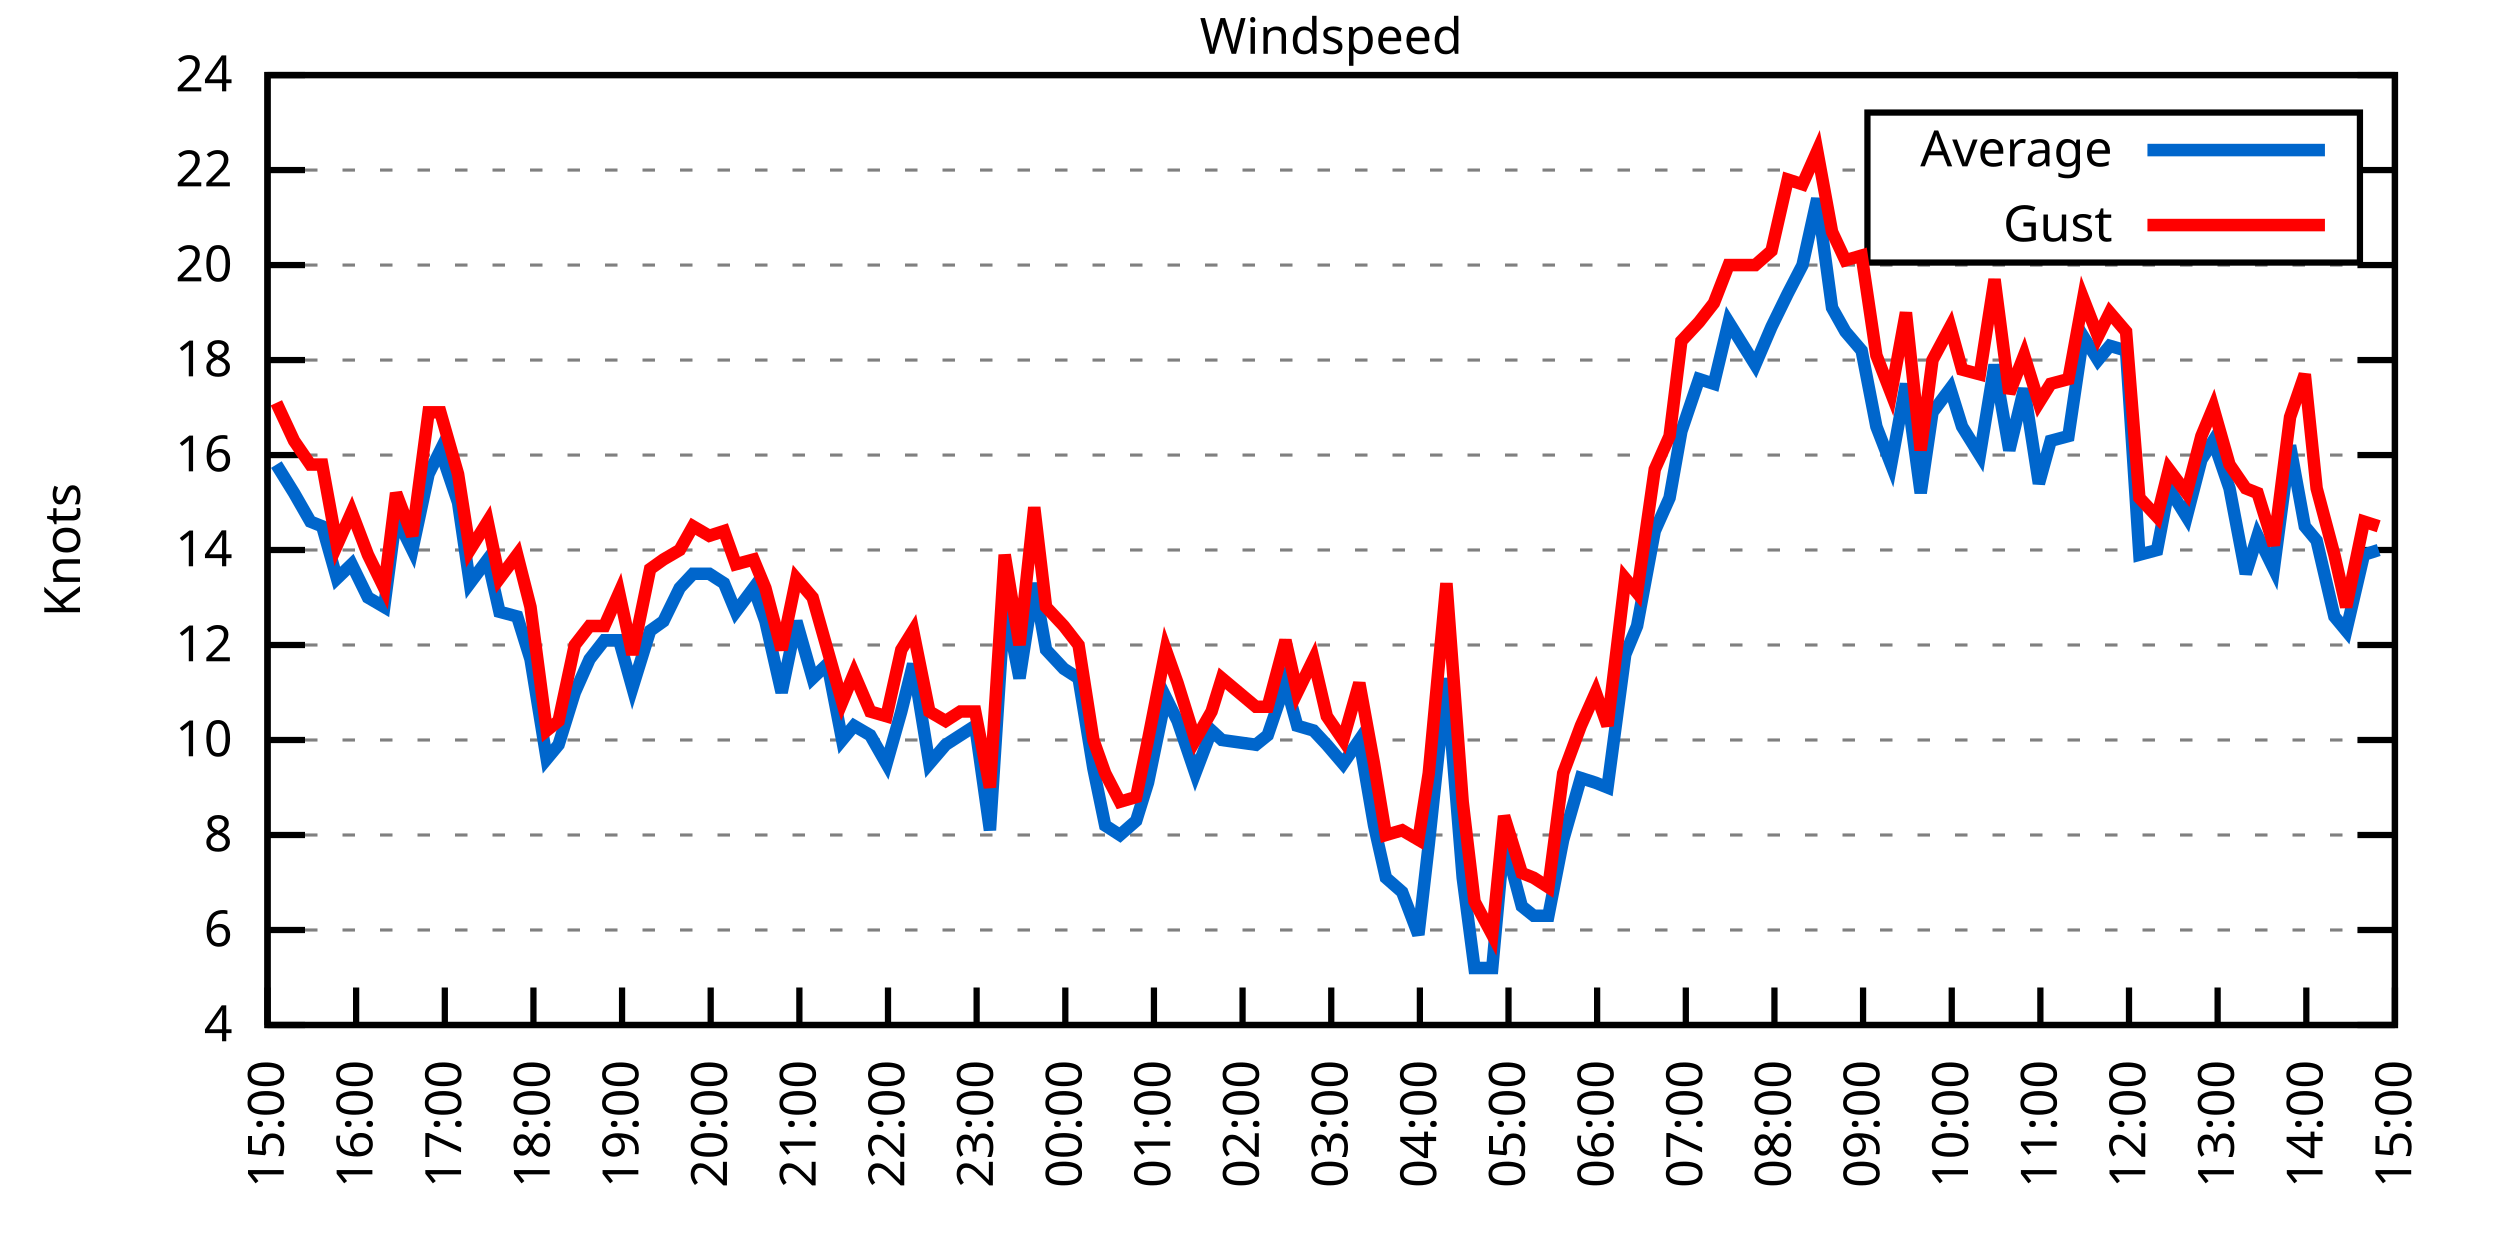
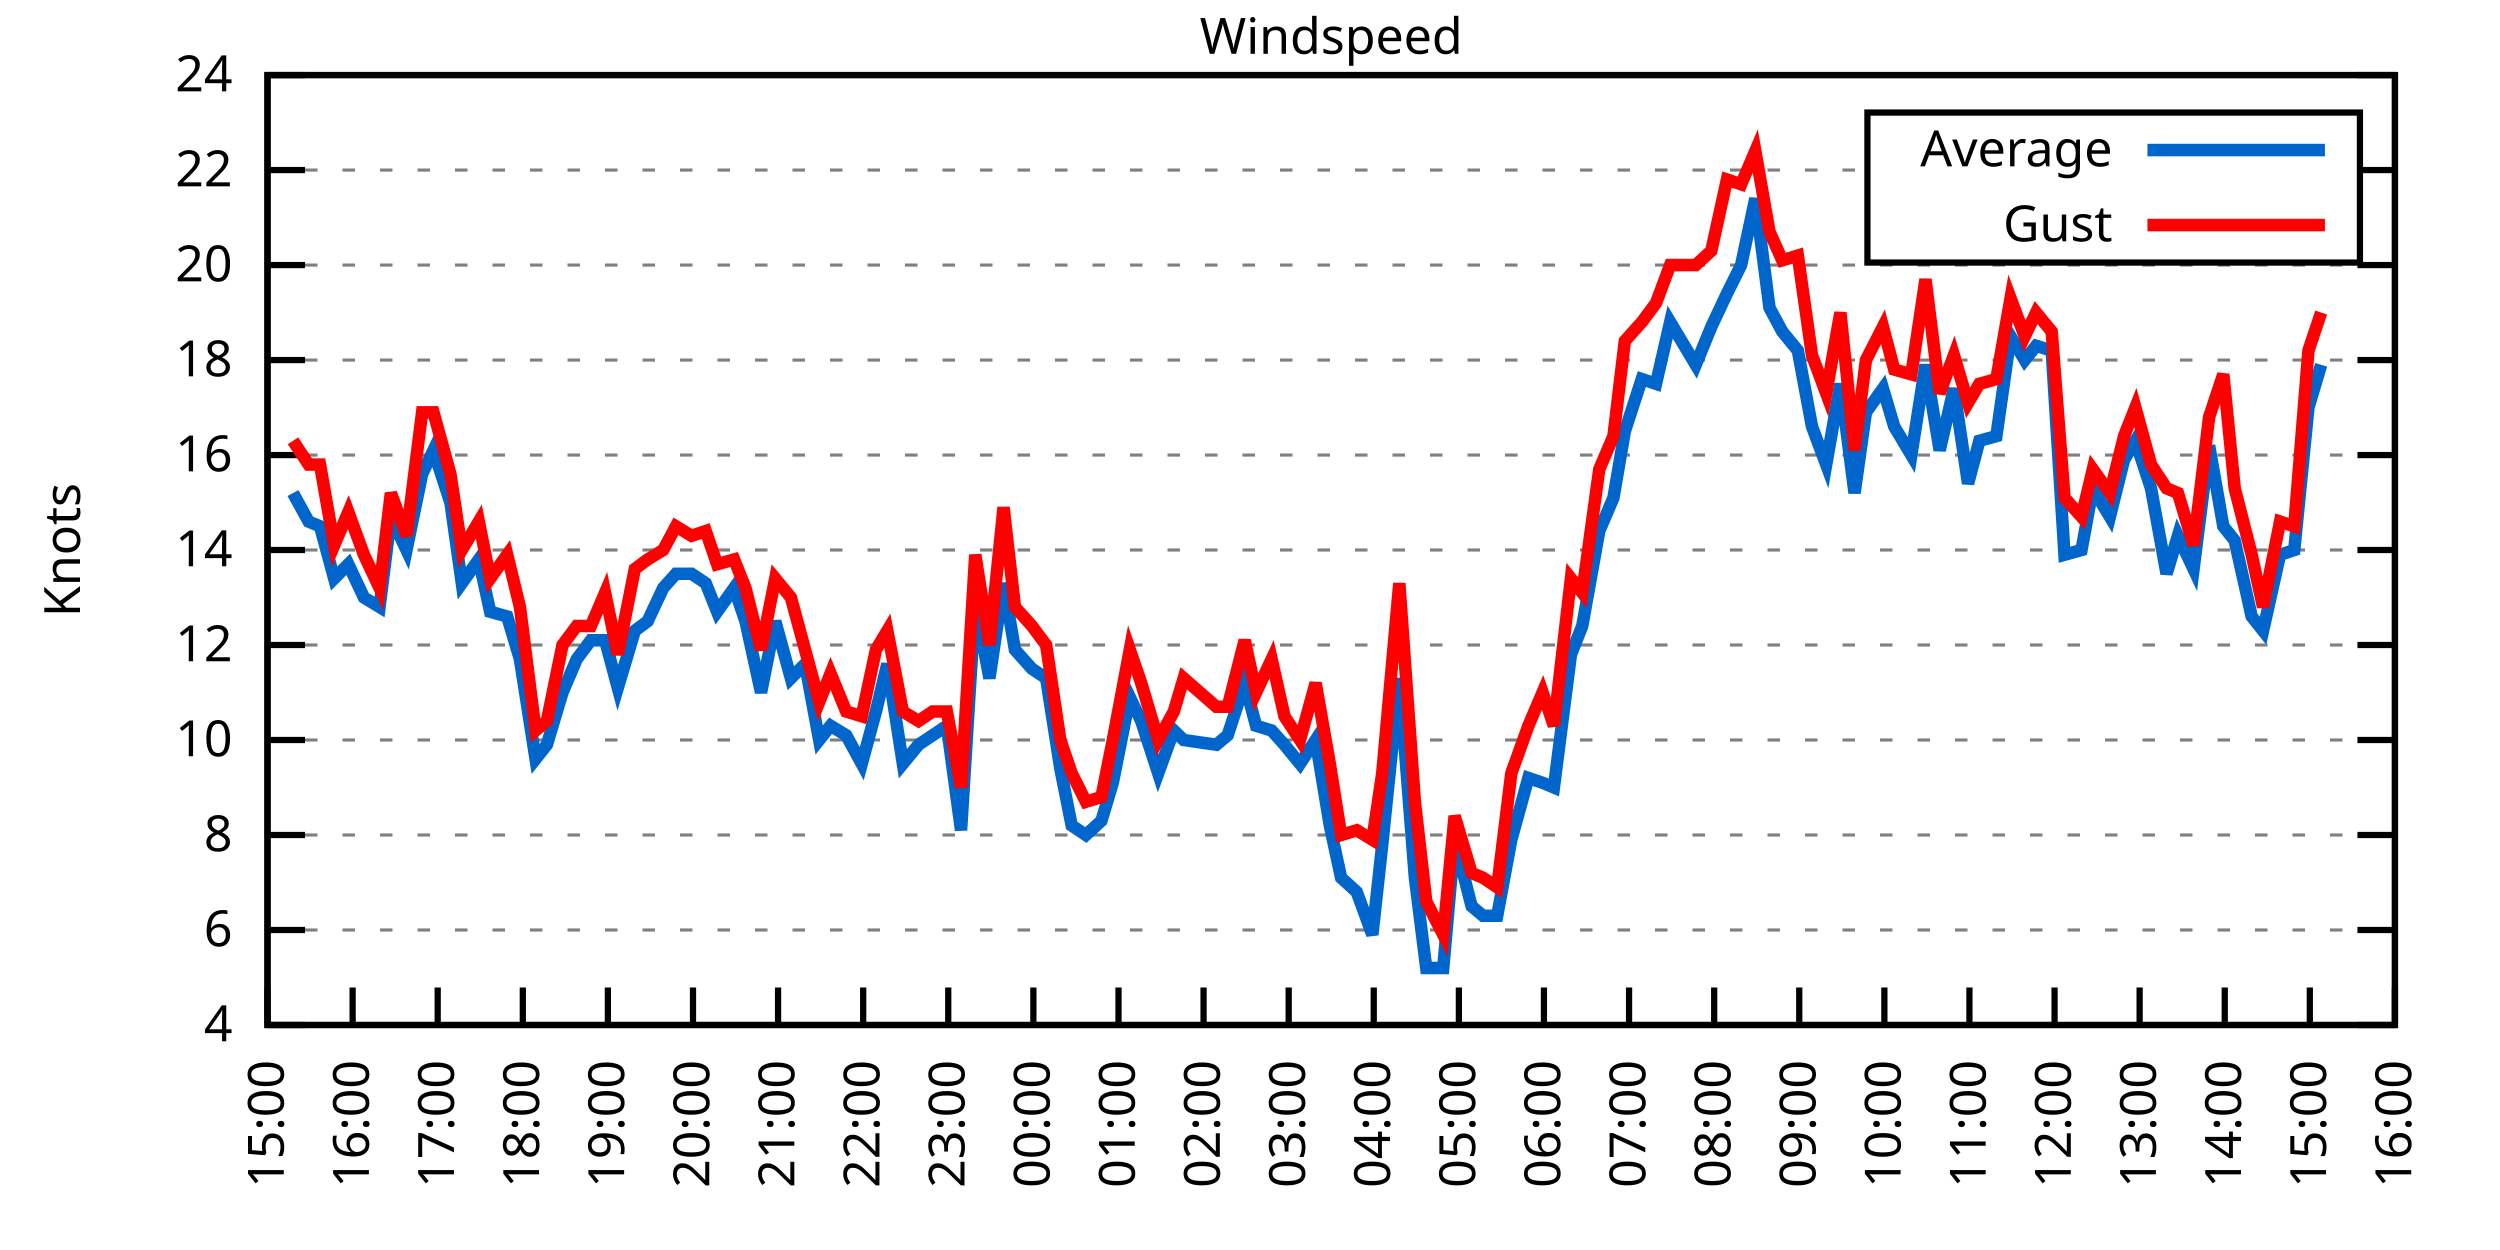
<svg xmlns="http://www.w3.org/2000/svg" xmlns:xlink="http://www.w3.org/1999/xlink" width="400" height="200" viewBox="0 0 400 200">
  <g id="gnuplot_canvas">
    <rect x="0" y="0" width="400" height="200" fill="none" />
    <defs>
      <circle id="gpDot" r="0.5" stroke-width="0.5" stroke="currentColor" />
      <path id="gpPt0" stroke-width="0.333" stroke="currentColor" d="M-1,0 h2 M0,-1 v2" />
      <path id="gpPt1" stroke-width="0.333" stroke="currentColor" d="M-1,-1 L1,1 M1,-1 L-1,1" />
      <path id="gpPt2" stroke-width="0.333" stroke="currentColor" d="M-1,0 L1,0 M0,-1 L0,1 M-1,-1 L1,1 M-1,1 L1,-1" />
      <rect id="gpPt3" stroke-width="0.333" stroke="currentColor" x="-1" y="-1" width="2" height="2" />
      <rect id="gpPt4" stroke-width="0.333" stroke="currentColor" fill="currentColor" x="-1" y="-1" width="2" height="2" />
      <circle id="gpPt5" stroke-width="0.333" stroke="currentColor" cx="0" cy="0" r="1" />
      <use xlink:href="#gpPt5" id="gpPt6" fill="currentColor" stroke="none" />
      <path id="gpPt7" stroke-width="0.333" stroke="currentColor" d="M0,-1.33 L-1.33,0.67 L1.33,0.67 z" />
      <use xlink:href="#gpPt7" id="gpPt8" fill="currentColor" stroke="none" />
      <use xlink:href="#gpPt7" id="gpPt9" stroke="currentColor" transform="rotate(180)" />
      <use xlink:href="#gpPt9" id="gpPt10" fill="currentColor" stroke="none" />
      <use xlink:href="#gpPt3" id="gpPt11" stroke="currentColor" transform="rotate(45)" />
      <use xlink:href="#gpPt11" id="gpPt12" fill="currentColor" stroke="none" />
      <path id="gpPt13" stroke-width="0.333" stroke="currentColor" d="M0,1.330 L1.265,0.411 L0.782,-1.067 L-0.782,-1.076 L-1.265,0.411 z" />
      <use xlink:href="#gpPt13" id="gpPt14" fill="currentColor" stroke="none" />
      <filter id="textbox" filterUnits="objectBoundingBox" x="0" y="0" height="1" width="1">
        <feFlood flood-color="white" flood-opacity="1" result="bgnd" />
        <feComposite in="SourceGraphic" in2="bgnd" operator="atop" />
      </filter>
      <filter id="greybox" filterUnits="objectBoundingBox" x="0" y="0" height="1" width="1">
        <feFlood flood-color="lightgrey" flood-opacity="1" result="grey" />
        <feComposite in="SourceGraphic" in2="grey" operator="atop" />
      </filter>
    </defs>
    <g fill="none" color="white" stroke="currentColor" stroke-width="1.00" stroke-linecap="butt" stroke-linejoin="miter">
</g>
    <g fill="none" color="black" stroke="currentColor" stroke-width="1.00" stroke-linecap="butt" stroke-linejoin="miter">
      <g stroke="none" shape-rendering="crispEdges">
        <polygon fill="rgb(255, 255, 255)" points="42.80,164.00 383.18,164.00 383.18,12.02 42.80,12.02 " />
      </g>
    </g>
    <g fill="none" color="black" stroke="currentColor" stroke-width="1.00" stroke-linecap="butt" stroke-linejoin="miter">
</g>
    <g fill="none" color="black" stroke="black" stroke-width="0.50" stroke-linecap="butt" stroke-linejoin="miter">
</g>
    <g fill="none" color="gray" stroke="currentColor" stroke-width="0.50" stroke-linecap="butt" stroke-linejoin="miter">
      <path stroke="gray" stroke-dasharray="2,4" class="gridline" d="M42.80,164.00 L383.19,164.00  " />
    </g>
    <g fill="none" color="gray" stroke="gray" stroke-width="1.00" stroke-linecap="butt" stroke-linejoin="miter">
</g>
    <g fill="none" color="black" stroke="currentColor" stroke-width="1.00" stroke-linecap="butt" stroke-linejoin="miter">
      <path stroke="black" d="M42.80,164.00 L48.80,164.00 M383.19,164.00 L377.19,164.00  " />
      <g transform="translate(37.20,166.60)" stroke="none" fill="black" font-family="Sans" font-size="8.00" text-anchor="end">
        <text>
          <tspan font-family="Sans"> 4</tspan>
        </text>
      </g>
    </g>
    <g fill="none" color="black" stroke="currentColor" stroke-width="1.00" stroke-linecap="butt" stroke-linejoin="miter">
</g>
    <g fill="none" color="black" stroke="black" stroke-width="0.50" stroke-linecap="butt" stroke-linejoin="miter">
</g>
    <g fill="none" color="gray" stroke="currentColor" stroke-width="0.50" stroke-linecap="butt" stroke-linejoin="miter">
      <path stroke="gray" stroke-dasharray="2,4" class="gridline" d="M42.80,148.80 L383.19,148.80  " />
    </g>
    <g fill="none" color="gray" stroke="gray" stroke-width="1.00" stroke-linecap="butt" stroke-linejoin="miter">
</g>
    <g fill="none" color="black" stroke="currentColor" stroke-width="1.00" stroke-linecap="butt" stroke-linejoin="miter">
      <path stroke="black" d="M42.80,148.80 L48.80,148.80 M383.19,148.80 L377.19,148.80  " />
      <g transform="translate(37.20,151.40)" stroke="none" fill="black" font-family="Sans" font-size="8.00" text-anchor="end">
        <text>
          <tspan font-family="Sans"> 6</tspan>
        </text>
      </g>
    </g>
    <g fill="none" color="black" stroke="currentColor" stroke-width="1.00" stroke-linecap="butt" stroke-linejoin="miter">
</g>
    <g fill="none" color="black" stroke="black" stroke-width="0.50" stroke-linecap="butt" stroke-linejoin="miter">
</g>
    <g fill="none" color="gray" stroke="currentColor" stroke-width="0.50" stroke-linecap="butt" stroke-linejoin="miter">
      <path stroke="gray" stroke-dasharray="2,4" class="gridline" d="M42.80,133.60 L383.19,133.60  " />
    </g>
    <g fill="none" color="gray" stroke="gray" stroke-width="1.00" stroke-linecap="butt" stroke-linejoin="miter">
</g>
    <g fill="none" color="black" stroke="currentColor" stroke-width="1.00" stroke-linecap="butt" stroke-linejoin="miter">
      <path stroke="black" d="M42.80,133.60 L48.80,133.60 M383.19,133.60 L377.19,133.60  " />
      <g transform="translate(37.20,136.20)" stroke="none" fill="black" font-family="Sans" font-size="8.00" text-anchor="end">
        <text>
          <tspan font-family="Sans"> 8</tspan>
        </text>
      </g>
    </g>
    <g fill="none" color="black" stroke="currentColor" stroke-width="1.00" stroke-linecap="butt" stroke-linejoin="miter">
</g>
    <g fill="none" color="black" stroke="black" stroke-width="0.50" stroke-linecap="butt" stroke-linejoin="miter">
</g>
    <g fill="none" color="gray" stroke="currentColor" stroke-width="0.50" stroke-linecap="butt" stroke-linejoin="miter">
      <path stroke="gray" stroke-dasharray="2,4" class="gridline" d="M42.80,118.40 L383.19,118.40  " />
    </g>
    <g fill="none" color="gray" stroke="gray" stroke-width="1.00" stroke-linecap="butt" stroke-linejoin="miter">
</g>
    <g fill="none" color="black" stroke="currentColor" stroke-width="1.00" stroke-linecap="butt" stroke-linejoin="miter">
      <path stroke="black" d="M42.80,118.40 L48.80,118.40 M383.19,118.40 L377.19,118.40  " />
      <g transform="translate(37.20,121.00)" stroke="none" fill="black" font-family="Sans" font-size="8.00" text-anchor="end">
        <text>
          <tspan font-family="Sans"> 10</tspan>
        </text>
      </g>
    </g>
    <g fill="none" color="black" stroke="currentColor" stroke-width="1.00" stroke-linecap="butt" stroke-linejoin="miter">
</g>
    <g fill="none" color="black" stroke="black" stroke-width="0.50" stroke-linecap="butt" stroke-linejoin="miter">
</g>
    <g fill="none" color="gray" stroke="currentColor" stroke-width="0.50" stroke-linecap="butt" stroke-linejoin="miter">
      <path stroke="gray" stroke-dasharray="2,4" class="gridline" d="M42.80,103.20 L383.19,103.20  " />
    </g>
    <g fill="none" color="gray" stroke="gray" stroke-width="1.00" stroke-linecap="butt" stroke-linejoin="miter">
</g>
    <g fill="none" color="black" stroke="currentColor" stroke-width="1.00" stroke-linecap="butt" stroke-linejoin="miter">
      <path stroke="black" d="M42.80,103.20 L48.80,103.20 M383.19,103.20 L377.19,103.20  " />
      <g transform="translate(37.20,105.80)" stroke="none" fill="black" font-family="Sans" font-size="8.00" text-anchor="end">
        <text>
          <tspan font-family="Sans"> 12</tspan>
        </text>
      </g>
    </g>
    <g fill="none" color="black" stroke="currentColor" stroke-width="1.00" stroke-linecap="butt" stroke-linejoin="miter">
</g>
    <g fill="none" color="black" stroke="black" stroke-width="0.50" stroke-linecap="butt" stroke-linejoin="miter">
</g>
    <g fill="none" color="gray" stroke="currentColor" stroke-width="0.50" stroke-linecap="butt" stroke-linejoin="miter">
      <path stroke="gray" stroke-dasharray="2,4" class="gridline" d="M42.80,88.00 L383.19,88.00  " />
    </g>
    <g fill="none" color="gray" stroke="gray" stroke-width="1.00" stroke-linecap="butt" stroke-linejoin="miter">
</g>
    <g fill="none" color="black" stroke="currentColor" stroke-width="1.00" stroke-linecap="butt" stroke-linejoin="miter">
      <path stroke="black" d="M42.80,88.00 L48.80,88.00 M383.19,88.00 L377.19,88.00  " />
      <g transform="translate(37.20,90.60)" stroke="none" fill="black" font-family="Sans" font-size="8.00" text-anchor="end">
        <text>
          <tspan font-family="Sans"> 14</tspan>
        </text>
      </g>
    </g>
    <g fill="none" color="black" stroke="currentColor" stroke-width="1.00" stroke-linecap="butt" stroke-linejoin="miter">
</g>
    <g fill="none" color="black" stroke="black" stroke-width="0.50" stroke-linecap="butt" stroke-linejoin="miter">
</g>
    <g fill="none" color="gray" stroke="currentColor" stroke-width="0.50" stroke-linecap="butt" stroke-linejoin="miter">
      <path stroke="gray" stroke-dasharray="2,4" class="gridline" d="M42.80,72.81 L383.19,72.81  " />
    </g>
    <g fill="none" color="gray" stroke="gray" stroke-width="1.00" stroke-linecap="butt" stroke-linejoin="miter">
</g>
    <g fill="none" color="black" stroke="currentColor" stroke-width="1.00" stroke-linecap="butt" stroke-linejoin="miter">
      <path stroke="black" d="M42.80,72.81 L48.80,72.81 M383.19,72.81 L377.19,72.81  " />
      <g transform="translate(37.20,75.41)" stroke="none" fill="black" font-family="Sans" font-size="8.00" text-anchor="end">
        <text>
          <tspan font-family="Sans"> 16</tspan>
        </text>
      </g>
    </g>
    <g fill="none" color="black" stroke="currentColor" stroke-width="1.00" stroke-linecap="butt" stroke-linejoin="miter">
</g>
    <g fill="none" color="black" stroke="black" stroke-width="0.50" stroke-linecap="butt" stroke-linejoin="miter">
</g>
    <g fill="none" color="gray" stroke="currentColor" stroke-width="0.50" stroke-linecap="butt" stroke-linejoin="miter">
      <path stroke="gray" stroke-dasharray="2,4" class="gridline" d="M42.80,57.61 L383.19,57.61  " />
    </g>
    <g fill="none" color="gray" stroke="gray" stroke-width="1.00" stroke-linecap="butt" stroke-linejoin="miter">
</g>
    <g fill="none" color="black" stroke="currentColor" stroke-width="1.00" stroke-linecap="butt" stroke-linejoin="miter">
      <path stroke="black" d="M42.80,57.61 L48.80,57.61 M383.19,57.61 L377.19,57.61  " />
      <g transform="translate(37.20,60.21)" stroke="none" fill="black" font-family="Sans" font-size="8.00" text-anchor="end">
        <text>
          <tspan font-family="Sans"> 18</tspan>
        </text>
      </g>
    </g>
    <g fill="none" color="black" stroke="currentColor" stroke-width="1.00" stroke-linecap="butt" stroke-linejoin="miter">
</g>
    <g fill="none" color="black" stroke="black" stroke-width="0.50" stroke-linecap="butt" stroke-linejoin="miter">
</g>
    <g fill="none" color="gray" stroke="currentColor" stroke-width="0.50" stroke-linecap="butt" stroke-linejoin="miter">
      <path stroke="gray" stroke-dasharray="2,4" class="gridline" d="M42.80,42.41 L383.19,42.41  " />
    </g>
    <g fill="none" color="gray" stroke="gray" stroke-width="1.00" stroke-linecap="butt" stroke-linejoin="miter">
</g>
    <g fill="none" color="black" stroke="currentColor" stroke-width="1.00" stroke-linecap="butt" stroke-linejoin="miter">
      <path stroke="black" d="M42.80,42.41 L48.80,42.41 M383.19,42.41 L377.19,42.41  " />
      <g transform="translate(37.20,45.01)" stroke="none" fill="black" font-family="Sans" font-size="8.00" text-anchor="end">
        <text>
          <tspan font-family="Sans"> 20</tspan>
        </text>
      </g>
    </g>
    <g fill="none" color="black" stroke="currentColor" stroke-width="1.00" stroke-linecap="butt" stroke-linejoin="miter">
</g>
    <g fill="none" color="black" stroke="black" stroke-width="0.50" stroke-linecap="butt" stroke-linejoin="miter">
</g>
    <g fill="none" color="gray" stroke="currentColor" stroke-width="0.50" stroke-linecap="butt" stroke-linejoin="miter">
      <path stroke="gray" stroke-dasharray="2,4" class="gridline" d="M42.80,27.21 L298.79,27.21 M377.59,27.21 L383.19,27.21  " />
    </g>
    <g fill="none" color="gray" stroke="gray" stroke-width="1.00" stroke-linecap="butt" stroke-linejoin="miter">
</g>
    <g fill="none" color="black" stroke="currentColor" stroke-width="1.00" stroke-linecap="butt" stroke-linejoin="miter">
      <path stroke="black" d="M42.80,27.21 L48.80,27.21 M383.19,27.21 L377.19,27.21  " />
      <g transform="translate(37.20,29.81)" stroke="none" fill="black" font-family="Sans" font-size="8.00" text-anchor="end">
        <text>
          <tspan font-family="Sans"> 22</tspan>
        </text>
      </g>
    </g>
    <g fill="none" color="black" stroke="currentColor" stroke-width="1.00" stroke-linecap="butt" stroke-linejoin="miter">
</g>
    <g fill="none" color="black" stroke="black" stroke-width="0.50" stroke-linecap="butt" stroke-linejoin="miter">
</g>
    <g fill="none" color="gray" stroke="currentColor" stroke-width="0.50" stroke-linecap="butt" stroke-linejoin="miter">
      <path stroke="gray" stroke-dasharray="2,4" class="gridline" d="M42.80,12.01 L383.19,12.01  " />
    </g>
    <g fill="none" color="gray" stroke="gray" stroke-width="1.00" stroke-linecap="butt" stroke-linejoin="miter">
</g>
    <g fill="none" color="black" stroke="currentColor" stroke-width="1.00" stroke-linecap="butt" stroke-linejoin="miter">
      <path stroke="black" d="M42.80,12.01 L48.80,12.01 M383.19,12.01 L377.19,12.01  " />
      <g transform="translate(37.20,14.61)" stroke="none" fill="black" font-family="Sans" font-size="8.00" text-anchor="end">
        <text>
          <tspan font-family="Sans"> 24</tspan>
        </text>
      </g>
    </g>
    <g fill="none" color="black" stroke="currentColor" stroke-width="1.00" stroke-linecap="butt" stroke-linejoin="miter">
      <path stroke="black" d="M42.80,164.00 L42.80,158.00  " />
      <g transform="translate(45.40,169.60) rotate(270.00)" stroke="none" fill="black" font-family="Sans" font-size="8.00" text-anchor="end">
        <text>
          <tspan font-family="Sans">15:00</tspan>
        </text>
      </g>
    </g>
    <g fill="none" color="black" stroke="currentColor" stroke-width="1.00" stroke-linecap="butt" stroke-linejoin="miter">
-       <path stroke="black" d="M56.98,164.00 L56.98,158.00  " />
-       <g transform="translate(59.58,169.60) rotate(270.00)" stroke="none" fill="black" font-family="Sans" font-size="8.00" text-anchor="end">
+       <path stroke="black" d="M56.42,164.00 L56.42,158.00  " />
+       <g transform="translate(59.02,169.60) rotate(270.00)" stroke="none" fill="black" font-family="Sans" font-size="8.00" text-anchor="end">
        <text>
          <tspan font-family="Sans">16:00</tspan>
        </text>
      </g>
    </g>
    <g fill="none" color="black" stroke="currentColor" stroke-width="1.00" stroke-linecap="butt" stroke-linejoin="miter">
-       <path stroke="black" d="M71.17,164.00 L71.17,158.00  " />
-       <g transform="translate(73.77,169.60) rotate(270.00)" stroke="none" fill="black" font-family="Sans" font-size="8.00" text-anchor="end">
+       <path stroke="black" d="M70.03,164.00 L70.03,158.00  " />
+       <g transform="translate(72.63,169.60) rotate(270.00)" stroke="none" fill="black" font-family="Sans" font-size="8.00" text-anchor="end">
        <text>
          <tspan font-family="Sans">17:00</tspan>
        </text>
      </g>
    </g>
    <g fill="none" color="black" stroke="currentColor" stroke-width="1.00" stroke-linecap="butt" stroke-linejoin="miter">
-       <path stroke="black" d="M85.35,164.00 L85.35,158.00  " />
-       <g transform="translate(87.95,169.60) rotate(270.00)" stroke="none" fill="black" font-family="Sans" font-size="8.00" text-anchor="end">
+       <path stroke="black" d="M83.65,164.00 L83.65,158.00  " />
+       <g transform="translate(86.25,169.60) rotate(270.00)" stroke="none" fill="black" font-family="Sans" font-size="8.00" text-anchor="end">
        <text>
          <tspan font-family="Sans">18:00</tspan>
        </text>
      </g>
    </g>
    <g fill="none" color="black" stroke="currentColor" stroke-width="1.00" stroke-linecap="butt" stroke-linejoin="miter">
-       <path stroke="black" d="M99.53,164.00 L99.53,158.00  " />
-       <g transform="translate(102.13,169.60) rotate(270.00)" stroke="none" fill="black" font-family="Sans" font-size="8.00" text-anchor="end">
+       <path stroke="black" d="M97.26,164.00 L97.26,158.00  " />
+       <g transform="translate(99.86,169.60) rotate(270.00)" stroke="none" fill="black" font-family="Sans" font-size="8.00" text-anchor="end">
        <text>
          <tspan font-family="Sans">19:00</tspan>
        </text>
      </g>
    </g>
    <g fill="none" color="black" stroke="currentColor" stroke-width="1.00" stroke-linecap="butt" stroke-linejoin="miter">
-       <path stroke="black" d="M113.71,164.00 L113.71,158.00  " />
-       <g transform="translate(116.31,169.60) rotate(270.00)" stroke="none" fill="black" font-family="Sans" font-size="8.00" text-anchor="end">
+       <path stroke="black" d="M110.88,164.00 L110.88,158.00  " />
+       <g transform="translate(113.48,169.60) rotate(270.00)" stroke="none" fill="black" font-family="Sans" font-size="8.00" text-anchor="end">
        <text>
          <tspan font-family="Sans">20:00</tspan>
        </text>
      </g>
    </g>
    <g fill="none" color="black" stroke="currentColor" stroke-width="1.00" stroke-linecap="butt" stroke-linejoin="miter">
-       <path stroke="black" d="M127.90,164.00 L127.90,158.00  " />
-       <g transform="translate(130.50,169.60) rotate(270.00)" stroke="none" fill="black" font-family="Sans" font-size="8.00" text-anchor="end">
+       <path stroke="black" d="M124.49,164.00 L124.49,158.00  " />
+       <g transform="translate(127.09,169.60) rotate(270.00)" stroke="none" fill="black" font-family="Sans" font-size="8.00" text-anchor="end">
        <text>
          <tspan font-family="Sans">21:00</tspan>
        </text>
      </g>
    </g>
    <g fill="none" color="black" stroke="currentColor" stroke-width="1.00" stroke-linecap="butt" stroke-linejoin="miter">
-       <path stroke="black" d="M142.08,164.00 L142.08,158.00  " />
-       <g transform="translate(144.68,169.60) rotate(270.00)" stroke="none" fill="black" font-family="Sans" font-size="8.00" text-anchor="end">
+       <path stroke="black" d="M138.11,164.00 L138.11,158.00  " />
+       <g transform="translate(140.71,169.60) rotate(270.00)" stroke="none" fill="black" font-family="Sans" font-size="8.00" text-anchor="end">
        <text>
          <tspan font-family="Sans">22:00</tspan>
        </text>
      </g>
    </g>
    <g fill="none" color="black" stroke="currentColor" stroke-width="1.00" stroke-linecap="butt" stroke-linejoin="miter">
-       <path stroke="black" d="M156.26,164.00 L156.26,158.00  " />
-       <g transform="translate(158.86,169.60) rotate(270.00)" stroke="none" fill="black" font-family="Sans" font-size="8.00" text-anchor="end">
+       <path stroke="black" d="M151.72,164.00 L151.72,158.00  " />
+       <g transform="translate(154.32,169.60) rotate(270.00)" stroke="none" fill="black" font-family="Sans" font-size="8.00" text-anchor="end">
        <text>
          <tspan font-family="Sans">23:00</tspan>
        </text>
      </g>
    </g>
    <g fill="none" color="black" stroke="currentColor" stroke-width="1.00" stroke-linecap="butt" stroke-linejoin="miter">
-       <path stroke="black" d="M170.45,164.00 L170.45,158.00  " />
-       <g transform="translate(173.05,169.60) rotate(270.00)" stroke="none" fill="black" font-family="Sans" font-size="8.00" text-anchor="end">
+       <path stroke="black" d="M165.34,164.00 L165.34,158.00  " />
+       <g transform="translate(167.94,169.60) rotate(270.00)" stroke="none" fill="black" font-family="Sans" font-size="8.00" text-anchor="end">
        <text>
          <tspan font-family="Sans">00:00</tspan>
        </text>
      </g>
    </g>
    <g fill="none" color="black" stroke="currentColor" stroke-width="1.00" stroke-linecap="butt" stroke-linejoin="miter">
-       <path stroke="black" d="M184.63,164.00 L184.63,158.00  " />
-       <g transform="translate(187.23,169.60) rotate(270.00)" stroke="none" fill="black" font-family="Sans" font-size="8.00" text-anchor="end">
+       <path stroke="black" d="M178.96,164.00 L178.96,158.00  " />
+       <g transform="translate(181.56,169.60) rotate(270.00)" stroke="none" fill="black" font-family="Sans" font-size="8.00" text-anchor="end">
        <text>
          <tspan font-family="Sans">01:00</tspan>
        </text>
      </g>
    </g>
    <g fill="none" color="black" stroke="currentColor" stroke-width="1.00" stroke-linecap="butt" stroke-linejoin="miter">
-       <path stroke="black" d="M198.81,164.00 L198.81,158.00  " />
-       <g transform="translate(201.41,169.60) rotate(270.00)" stroke="none" fill="black" font-family="Sans" font-size="8.00" text-anchor="end">
+       <path stroke="black" d="M192.57,164.00 L192.57,158.00  " />
+       <g transform="translate(195.17,169.60) rotate(270.00)" stroke="none" fill="black" font-family="Sans" font-size="8.00" text-anchor="end">
        <text>
          <tspan font-family="Sans">02:00</tspan>
        </text>
      </g>
    </g>
    <g fill="none" color="black" stroke="currentColor" stroke-width="1.00" stroke-linecap="butt" stroke-linejoin="miter">
-       <path stroke="black" d="M213.00,164.00 L213.00,158.00  " />
-       <g transform="translate(215.60,169.60) rotate(270.00)" stroke="none" fill="black" font-family="Sans" font-size="8.00" text-anchor="end">
+       <path stroke="black" d="M206.19,164.00 L206.19,158.00  " />
+       <g transform="translate(208.79,169.60) rotate(270.00)" stroke="none" fill="black" font-family="Sans" font-size="8.00" text-anchor="end">
        <text>
          <tspan font-family="Sans">03:00</tspan>
        </text>
      </g>
    </g>
    <g fill="none" color="black" stroke="currentColor" stroke-width="1.00" stroke-linecap="butt" stroke-linejoin="miter">
-       <path stroke="black" d="M227.18,164.00 L227.18,158.00  " />
-       <g transform="translate(229.78,169.60) rotate(270.00)" stroke="none" fill="black" font-family="Sans" font-size="8.00" text-anchor="end">
+       <path stroke="black" d="M219.80,164.00 L219.80,158.00  " />
+       <g transform="translate(222.40,169.60) rotate(270.00)" stroke="none" fill="black" font-family="Sans" font-size="8.00" text-anchor="end">
        <text>
          <tspan font-family="Sans">04:00</tspan>
        </text>
      </g>
    </g>
    <g fill="none" color="black" stroke="currentColor" stroke-width="1.00" stroke-linecap="butt" stroke-linejoin="miter">
-       <path stroke="black" d="M241.36,164.00 L241.36,158.00  " />
-       <g transform="translate(243.96,169.60) rotate(270.00)" stroke="none" fill="black" font-family="Sans" font-size="8.00" text-anchor="end">
+       <path stroke="black" d="M233.42,164.00 L233.42,158.00  " />
+       <g transform="translate(236.02,169.60) rotate(270.00)" stroke="none" fill="black" font-family="Sans" font-size="8.00" text-anchor="end">
        <text>
          <tspan font-family="Sans">05:00</tspan>
        </text>
      </g>
    </g>
    <g fill="none" color="black" stroke="currentColor" stroke-width="1.00" stroke-linecap="butt" stroke-linejoin="miter">
-       <path stroke="black" d="M255.54,164.00 L255.54,158.00  " />
-       <g transform="translate(258.14,169.60) rotate(270.00)" stroke="none" fill="black" font-family="Sans" font-size="8.00" text-anchor="end">
+       <path stroke="black" d="M247.03,164.00 L247.03,158.00  " />
+       <g transform="translate(249.63,169.60) rotate(270.00)" stroke="none" fill="black" font-family="Sans" font-size="8.00" text-anchor="end">
        <text>
          <tspan font-family="Sans">06:00</tspan>
        </text>
      </g>
    </g>
    <g fill="none" color="black" stroke="currentColor" stroke-width="1.00" stroke-linecap="butt" stroke-linejoin="miter">
-       <path stroke="black" d="M269.73,164.00 L269.73,158.00  " />
-       <g transform="translate(272.33,169.60) rotate(270.00)" stroke="none" fill="black" font-family="Sans" font-size="8.00" text-anchor="end">
+       <path stroke="black" d="M260.65,164.00 L260.65,158.00  " />
+       <g transform="translate(263.25,169.60) rotate(270.00)" stroke="none" fill="black" font-family="Sans" font-size="8.00" text-anchor="end">
        <text>
          <tspan font-family="Sans">07:00</tspan>
        </text>
      </g>
    </g>
    <g fill="none" color="black" stroke="currentColor" stroke-width="1.00" stroke-linecap="butt" stroke-linejoin="miter">
-       <path stroke="black" d="M283.91,164.00 L283.91,158.00  " />
-       <g transform="translate(286.51,169.60) rotate(270.00)" stroke="none" fill="black" font-family="Sans" font-size="8.00" text-anchor="end">
+       <path stroke="black" d="M274.27,164.00 L274.27,158.00  " />
+       <g transform="translate(276.87,169.60) rotate(270.00)" stroke="none" fill="black" font-family="Sans" font-size="8.00" text-anchor="end">
        <text>
          <tspan font-family="Sans">08:00</tspan>
        </text>
      </g>
    </g>
    <g fill="none" color="black" stroke="currentColor" stroke-width="1.00" stroke-linecap="butt" stroke-linejoin="miter">
-       <path stroke="black" d="M298.09,164.00 L298.09,158.00  " />
-       <g transform="translate(300.69,169.60) rotate(270.00)" stroke="none" fill="black" font-family="Sans" font-size="8.00" text-anchor="end">
+       <path stroke="black" d="M287.88,164.00 L287.88,158.00  " />
+       <g transform="translate(290.48,169.60) rotate(270.00)" stroke="none" fill="black" font-family="Sans" font-size="8.00" text-anchor="end">
        <text>
          <tspan font-family="Sans">09:00</tspan>
        </text>
      </g>
    </g>
    <g fill="none" color="black" stroke="currentColor" stroke-width="1.00" stroke-linecap="butt" stroke-linejoin="miter">
-       <path stroke="black" d="M312.28,164.00 L312.28,158.00  " />
-       <g transform="translate(314.88,169.60) rotate(270.00)" stroke="none" fill="black" font-family="Sans" font-size="8.00" text-anchor="end">
+       <path stroke="black" d="M301.50,164.00 L301.50,158.00  " />
+       <g transform="translate(304.10,169.60) rotate(270.00)" stroke="none" fill="black" font-family="Sans" font-size="8.00" text-anchor="end">
        <text>
          <tspan font-family="Sans">10:00</tspan>
        </text>
      </g>
    </g>
    <g fill="none" color="black" stroke="currentColor" stroke-width="1.00" stroke-linecap="butt" stroke-linejoin="miter">
-       <path stroke="black" d="M326.46,164.00 L326.46,158.00  " />
-       <g transform="translate(329.06,169.60) rotate(270.00)" stroke="none" fill="black" font-family="Sans" font-size="8.00" text-anchor="end">
+       <path stroke="black" d="M315.11,164.00 L315.11,158.00  " />
+       <g transform="translate(317.71,169.60) rotate(270.00)" stroke="none" fill="black" font-family="Sans" font-size="8.00" text-anchor="end">
        <text>
          <tspan font-family="Sans">11:00</tspan>
        </text>
      </g>
    </g>
    <g fill="none" color="black" stroke="currentColor" stroke-width="1.00" stroke-linecap="butt" stroke-linejoin="miter">
-       <path stroke="black" d="M340.64,164.00 L340.64,158.00  " />
-       <g transform="translate(343.24,169.60) rotate(270.00)" stroke="none" fill="black" font-family="Sans" font-size="8.00" text-anchor="end">
+       <path stroke="black" d="M328.73,164.00 L328.73,158.00  " />
+       <g transform="translate(331.33,169.60) rotate(270.00)" stroke="none" fill="black" font-family="Sans" font-size="8.00" text-anchor="end">
        <text>
          <tspan font-family="Sans">12:00</tspan>
        </text>
      </g>
    </g>
    <g fill="none" color="black" stroke="currentColor" stroke-width="1.00" stroke-linecap="butt" stroke-linejoin="miter">
-       <path stroke="black" d="M354.82,164.00 L354.82,158.00  " />
-       <g transform="translate(357.42,169.60) rotate(270.00)" stroke="none" fill="black" font-family="Sans" font-size="8.00" text-anchor="end">
+       <path stroke="black" d="M342.34,164.00 L342.34,158.00  " />
+       <g transform="translate(344.94,169.60) rotate(270.00)" stroke="none" fill="black" font-family="Sans" font-size="8.00" text-anchor="end">
        <text>
          <tspan font-family="Sans">13:00</tspan>
        </text>
      </g>
    </g>
    <g fill="none" color="black" stroke="currentColor" stroke-width="1.00" stroke-linecap="butt" stroke-linejoin="miter">
-       <path stroke="black" d="M369.01,164.00 L369.01,158.00  " />
-       <g transform="translate(371.61,169.60) rotate(270.00)" stroke="none" fill="black" font-family="Sans" font-size="8.00" text-anchor="end">
+       <path stroke="black" d="M355.96,164.00 L355.96,158.00  " />
+       <g transform="translate(358.56,169.60) rotate(270.00)" stroke="none" fill="black" font-family="Sans" font-size="8.00" text-anchor="end">
        <text>
          <tspan font-family="Sans">14:00</tspan>
+         </text>
+       </g>
+     </g>
+     <g fill="none" color="black" stroke="currentColor" stroke-width="1.00" stroke-linecap="butt" stroke-linejoin="miter">
+       <path stroke="black" d="M369.57,164.00 L369.57,158.00  " />
+       <g transform="translate(372.17,169.60) rotate(270.00)" stroke="none" fill="black" font-family="Sans" font-size="8.00" text-anchor="end">
+         <text>
+           <tspan font-family="Sans">15:00</tspan>
        </text>
      </g>
    </g>
    <g fill="none" color="black" stroke="currentColor" stroke-width="1.00" stroke-linecap="butt" stroke-linejoin="miter">
      <path stroke="black" d="M383.19,164.00 L383.19,158.00  " />
      <g transform="translate(385.79,169.60) rotate(270.00)" stroke="none" fill="black" font-family="Sans" font-size="8.00" text-anchor="end">
        <text>
-           <tspan font-family="Sans">15:00</tspan>
+           <tspan font-family="Sans">16:00</tspan>
        </text>
      </g>
    </g>
    <g fill="none" color="black" stroke="currentColor" stroke-width="1.00" stroke-linecap="butt" stroke-linejoin="miter">
</g>
    <g fill="none" color="black" stroke="currentColor" stroke-width="1.00" stroke-linecap="butt" stroke-linejoin="miter">
      <path stroke="black" d="M42.80,12.01 L42.80,164.00 L383.19,164.00 L383.19,12.01 L42.80,12.01 Z  " />
    </g>
    <g fill="none" color="black" stroke="currentColor" stroke-width="1.00" stroke-linecap="butt" stroke-linejoin="miter">
</g>
    <g fill="none" color="black" stroke="currentColor" stroke-width="1.00" stroke-linecap="butt" stroke-linejoin="miter">
      <path stroke="black" d="M298.79,42.01 L298.79,18.01 L377.59,18.01 L377.59,42.01 L298.79,42.01 Z  " />
    </g>
    <g id="Windspeed_plot_1">
      <g fill="none" color="white" stroke="black" stroke-width="2.00" stroke-linecap="butt" stroke-linejoin="miter">
</g>
      <g fill="none" color="black" stroke="currentColor" stroke-width="2.00" stroke-linecap="butt" stroke-linejoin="miter">
        <g transform="translate(337.99,26.61)" stroke="none" fill="black" font-family="Sans" font-size="8.00" text-anchor="end">
          <text>
            <tspan font-family="Sans">Average</tspan>
          </text>
        </g>
      </g>
      <g fill="none" color="black" stroke="currentColor" stroke-width="2.00" stroke-linecap="butt" stroke-linejoin="miter">
-         <path stroke="rgb(  0, 102, 204)" d="M343.59,24.01 L371.99,24.01 M44.22,74.33 L47.05,78.89 L49.66,83.45 L51.55,84.21 L53.91,92.56 L56.27,90.28   L58.87,95.60 L61.47,97.12 L63.37,82.69 L65.97,88.00 L68.57,75.85 L70.46,72.05 L73.29,80.41 L75.18,93.32   L78.02,89.52 L79.91,97.88 L82.75,98.64 L84.88,105.48 L87.48,121.44 L89.37,119.16 L91.97,110.80 L94.33,105.48   L96.70,102.44 L99.06,102.44 L101.19,110.04 L104.02,100.92 L106.15,99.40 L108.75,94.08 L110.88,91.80 L113.48,91.80   L115.84,93.32 L117.73,97.88 L120.57,94.08 L122.46,99.40 L125.06,110.80 L127.42,99.40 L130.02,108.52 L132.39,106.24   L134.75,118.40 L136.64,116.12 L139.24,117.64 L141.84,122.20 L144.21,113.84 L146.10,106.24 L148.70,122.20 L151.30,119.16   L153.66,117.64 L156.03,116.12 L158.39,132.84 L160.75,96.36 L163.12,108.52 L165.48,93.32 L167.37,103.96 L170.21,107.00   L172.57,108.52 L174.94,122.96 L176.83,132.08 L179.19,133.60 L181.79,131.32 L183.68,125.24 L186.52,111.56 L188.41,115.36   L191.25,123.72 L193.85,116.88 L195.50,118.40 L200.94,119.16 L202.83,117.64 L205.67,109.28 L207.56,116.12 L210.16,116.88   L212.29,119.16 L214.89,122.20 L217.49,118.40 L219.85,132.08 L221.74,140.44 L224.34,142.72 L226.94,149.56 L228.60,135.12   L231.43,108.52 L234.03,140.44 L235.92,154.88 L238.76,154.88 L240.65,134.36 L243.49,145.00 L245.38,146.52 L247.74,146.52   L250.11,134.36 L252.94,124.48 L255.31,125.24 L257.20,126.00 L260.04,104.72 L261.93,100.16 L264.76,84.97 L267.13,79.65   L269.02,69.01 L271.85,60.65 L274.22,61.41 L276.58,51.53 L280.84,58.37 L283.44,52.29 L286.04,46.97 L288.40,42.41   L290.76,31.77 L293.13,49.25 L295.26,53.05 L297.86,56.09 L300.22,68.25 L302.58,74.33 L304.95,61.41 L307.31,78.89   L309.20,65.97 L312.04,62.17 L313.93,68.25 L316.77,72.81 L319.13,58.37 L321.49,72.05 L323.86,62.17 L326.22,77.37   L328.11,70.53 L330.95,69.77 L333.31,53.81 L335.68,57.61 L337.57,55.33 L340.17,56.09 L342.30,88.76 L345.13,88.00   L347.02,78.13 L349.86,82.69 L352.22,73.57 L354.12,70.53 L356.72,78.13 L359.32,91.80 L361.21,85.73 L363.81,91.04   L366.41,71.29 L368.77,84.21 L370.66,86.49 L373.50,98.64 L375.39,100.92 L378.23,88.76 L380.59,88.00  " />
+         <path stroke="rgb(  0, 102, 204)" d="M343.59,24.01 L371.99,24.01 M46.88,78.89 L49.38,83.45 L51.20,84.21 L53.47,92.56 L55.73,90.28 L58.23,95.60   L60.73,97.12 L62.54,82.69 L65.04,88.00 L67.54,75.85 L69.35,72.05 L72.07,80.41 L73.89,93.32 L76.61,89.52   L78.43,97.88 L81.15,98.64 L83.19,105.48 L85.69,121.44 L87.50,119.16 L90.00,110.80 L92.27,105.48 L94.54,102.44   L96.81,102.44 L98.85,110.04 L101.57,100.92 L103.62,99.40 L106.11,94.08 L108.15,91.80 L110.65,91.80 L112.92,93.32   L114.74,97.88 L117.46,94.08 L119.27,99.40 L121.77,110.80 L124.04,99.40 L126.54,108.52 L128.81,106.24 L131.07,118.40   L132.89,116.12 L135.39,117.64 L137.88,122.20 L140.15,113.84 L141.97,106.24 L144.46,122.20 L146.96,119.16 L149.23,117.64   L151.50,116.12 L153.77,132.84 L156.04,96.36 L158.31,108.52 L160.57,93.32 L162.39,103.96 L165.11,107.00 L167.38,108.52   L169.65,122.96 L171.47,132.08 L173.74,133.60 L176.23,131.32 L178.05,125.24 L180.77,111.56 L182.59,115.36 L185.31,123.72   L187.81,116.88 L189.39,118.40 L194.61,119.16 L196.43,117.64 L199.15,109.28 L200.97,116.12 L203.46,116.88 L205.51,119.16   L208.00,122.20 L210.50,118.40 L212.77,132.08 L214.58,140.44 L217.08,142.72 L219.58,149.56 L221.16,135.12 L223.89,108.52   L226.38,140.44 L228.20,154.88 L230.92,154.88 L232.74,134.36 L235.46,145.00 L237.28,146.52 L239.55,146.52 L241.81,134.36   L244.54,124.48 L246.81,125.24 L248.62,126.00 L251.35,104.72 L253.16,100.16 L255.88,84.97 L258.15,79.65 L259.97,69.01   L262.69,60.65 L264.96,61.41 L267.23,51.53 L271.32,58.37 L273.81,52.29 L276.31,46.97 L278.58,42.41 L280.85,31.77   L283.12,49.25 L285.16,53.05 L287.65,56.09 L289.92,68.25 L292.19,74.33 L294.46,61.41 L296.73,78.89 L298.55,65.97   L301.27,62.17 L303.08,68.25 L305.81,72.81 L308.08,58.37 L310.35,72.05 L312.62,62.17 L314.89,77.37 L316.70,70.53   L319.42,69.77 L321.69,53.81 L323.96,57.61 L325.78,55.33 L328.27,56.09 L330.32,88.76 L333.04,88.00 L334.85,78.13   L337.58,82.69 L339.85,73.57 L341.66,70.53 L344.16,78.13 L346.65,91.80 L348.47,85.73 L350.97,91.04 L353.46,71.29   L355.73,84.21 L357.55,86.49 L360.27,98.64 L362.09,100.92 L364.81,88.76 L367.08,88.00 L369.35,65.21 L371.39,58.37    " />
      </g>
    </g>
    <g id="Windspeed_plot_2">
      <g fill="none" color="black" stroke="currentColor" stroke-width="2.00" stroke-linecap="butt" stroke-linejoin="miter">
        <g transform="translate(337.99,38.61)" stroke="none" fill="black" font-family="Sans" font-size="8.00" text-anchor="end">
          <text>
            <tspan font-family="Sans">Gust</tspan>
          </text>
        </g>
      </g>
      <g fill="none" color="black" stroke="currentColor" stroke-width="2.00" stroke-linecap="butt" stroke-linejoin="miter">
-         <path stroke="rgb(255,   0,   0)" d="M343.59,36.01 L371.99,36.01 M44.22,64.45 L47.05,70.53 L49.66,74.33 L51.55,74.33 L53.91,87.25 L56.27,81.93   L58.87,88.76 L61.47,94.08 L63.37,78.89 L65.97,85.73 L68.57,65.97 L70.46,65.97 L73.29,75.85 L75.18,88.00   L78.02,83.45 L79.91,92.56 L82.75,88.76 L84.88,97.12 L87.48,116.88 L89.37,115.36 L91.97,103.20 L94.33,100.16   L96.70,100.16 L99.06,94.84 L101.19,104.72 L104.02,91.04 L106.15,89.52 L108.75,88.00 L110.88,84.21 L113.48,85.73   L115.84,84.97 L117.73,90.28 L120.57,89.52 L122.46,94.08 L125.06,103.96 L127.42,92.56 L130.02,95.60 L132.39,103.96   L134.75,112.32 L136.64,107.76 L139.24,113.84 L141.84,114.60 L144.21,103.96 L146.10,100.92 L148.70,113.84 L151.30,115.36   L153.66,113.84 L156.03,113.84 L158.39,126.00 L160.75,88.76 L163.12,103.20 L165.48,81.17 L167.37,97.12 L170.21,100.16   L172.57,103.20 L174.94,118.40 L176.83,123.72 L179.19,128.28 L181.79,127.52 L183.68,118.40 L186.52,103.96 L188.41,109.28   L191.25,118.40 L193.85,113.84 L195.50,108.52 L200.94,113.08 L202.83,113.08 L205.67,102.44 L207.56,110.80 L210.16,105.48   L212.29,114.60 L214.89,118.40 L217.49,109.28 L219.85,122.20 L221.74,133.60 L224.34,132.84 L226.94,134.36 L228.60,123.72   L231.43,93.32 L234.03,128.28 L235.92,144.24 L238.76,149.56 L240.65,130.56 L243.49,139.68 L245.38,140.44 L247.74,141.96   L250.11,123.72 L252.94,116.12 L255.31,110.80 L257.20,116.12 L260.04,92.56 L261.93,94.84 L264.76,75.09 L267.13,69.77   L269.02,54.57 L271.85,51.53 L274.22,48.49 L276.58,42.41 L280.84,42.41 L283.44,40.13 L286.04,28.73 L288.40,29.49   L290.76,24.17 L293.13,37.09 L295.26,41.65 L297.86,40.89 L300.22,56.85 L302.58,62.93 L304.95,50.01 L307.31,72.05   L309.20,57.61 L312.04,52.29 L313.93,59.13 L316.77,59.89 L319.13,44.69 L321.49,62.93 L323.86,56.85 L326.22,64.45   L328.11,61.41 L330.95,60.65 L333.31,47.73 L335.68,53.81 L337.57,50.01 L340.17,53.05 L342.30,79.65 L345.13,82.69   L347.02,75.09 L349.86,78.89 L352.22,69.77 L354.12,65.21 L356.72,74.33 L359.32,78.13 L361.21,78.89 L363.81,87.25   L366.41,66.73 L368.77,59.89 L370.66,78.13 L373.50,88.76 L375.39,97.12 L378.23,83.45 L380.59,84.21  " />
+         <path stroke="rgb(255,   0,   0)" d="M343.59,36.01 L371.99,36.01 M46.88,70.53 L49.38,74.33 L51.20,74.33 L53.47,87.25 L55.73,81.93 L58.23,88.76   L60.73,94.08 L62.54,78.89 L65.04,85.73 L67.54,65.97 L69.35,65.97 L72.07,75.85 L73.89,88.00 L76.61,83.45   L78.43,92.56 L81.15,88.76 L83.19,97.12 L85.69,116.88 L87.50,115.36 L90.00,103.20 L92.27,100.16 L94.54,100.16   L96.81,94.84 L98.85,104.72 L101.57,91.04 L103.62,89.52 L106.11,88.00 L108.15,84.21 L110.65,85.73 L112.92,84.97   L114.74,90.28 L117.46,89.52 L119.27,94.08 L121.77,103.96 L124.04,92.56 L126.54,95.60 L128.81,103.96 L131.07,112.32   L132.89,107.76 L135.39,113.84 L137.88,114.60 L140.15,103.96 L141.97,100.92 L144.46,113.84 L146.96,115.36 L149.23,113.84   L151.50,113.84 L153.77,126.00 L156.04,88.76 L158.31,103.20 L160.57,81.17 L162.39,97.12 L165.11,100.16 L167.38,103.20   L169.65,118.40 L171.47,123.72 L173.74,128.28 L176.23,127.52 L178.05,118.40 L180.77,103.96 L182.59,109.28 L185.31,118.40   L187.81,113.84 L189.39,108.52 L194.61,113.08 L196.43,113.08 L199.15,102.44 L200.97,110.80 L203.46,105.48 L205.51,114.60   L208.00,118.40 L210.50,109.28 L212.77,122.20 L214.58,133.60 L217.08,132.84 L219.58,134.36 L221.16,123.72 L223.89,93.32   L226.38,128.28 L228.20,144.24 L230.92,149.56 L232.74,130.56 L235.46,139.68 L237.28,140.44 L239.55,141.96 L241.81,123.72   L244.54,116.12 L246.81,110.80 L248.62,116.12 L251.35,92.56 L253.16,94.84 L255.88,75.09 L258.15,69.77 L259.97,54.57   L262.69,51.53 L264.96,48.49 L267.23,42.41 L271.32,42.41 L273.81,40.13 L276.31,28.73 L278.58,29.49 L280.85,24.17   L283.12,37.09 L285.16,41.65 L287.65,40.89 L289.92,56.85 L292.19,62.93 L294.46,50.01 L296.73,72.05 L298.55,57.61   L301.27,52.29 L303.08,59.13 L305.81,59.89 L308.08,44.69 L310.35,62.93 L312.62,56.85 L314.89,64.45 L316.70,61.41   L319.42,60.65 L321.69,47.73 L323.96,53.81 L325.78,50.01 L328.27,53.05 L330.32,79.65 L333.04,82.69 L334.85,75.09   L337.58,78.89 L339.85,69.77 L341.66,65.21 L344.16,74.33 L346.65,78.13 L348.47,78.89 L350.97,87.25 L353.46,66.73   L355.73,59.89 L357.55,78.13 L360.27,88.76 L362.09,97.12 L364.81,83.45 L367.08,84.21 L369.35,56.09 L371.39,50.01    " />
      </g>
    </g>
    <g fill="none" color="black" stroke="currentColor" stroke-width="2.00" stroke-linecap="butt" stroke-linejoin="miter">
</g>
    <g fill="none" color="black" stroke="black" stroke-width="1.00" stroke-linecap="butt" stroke-linejoin="miter">
</g>
    <g fill="none" color="black" stroke="currentColor" stroke-width="1.00" stroke-linecap="butt" stroke-linejoin="miter">
      <path stroke="black" d="M42.80,12.01 L42.80,164.00 L383.19,164.00 L383.19,12.01 L42.80,12.01 Z  " />
      <g transform="translate(12.80,88.01) rotate(270.00)" stroke="none" fill="black" font-family="Sans" font-size="8.00" text-anchor="middle">
        <text>
          <tspan font-family="Sans">Knots</tspan>
        </text>
      </g>
    </g>
    <g fill="none" color="black" stroke="currentColor" stroke-width="1.00" stroke-linecap="butt" stroke-linejoin="miter">
</g>
    <g fill="none" color="black" stroke="currentColor" stroke-width="1.00" stroke-linecap="butt" stroke-linejoin="miter">
      <g transform="translate(212.99,8.61)" stroke="none" fill="black" font-family="Sans" font-size="8.00" text-anchor="middle">
        <text>
          <tspan font-family="Sans">Windspeed</tspan>
        </text>
      </g>
    </g>
    <g fill="none" color="black" stroke="currentColor" stroke-width="1.00" stroke-linecap="butt" stroke-linejoin="miter">
</g>
  </g>
</svg>
